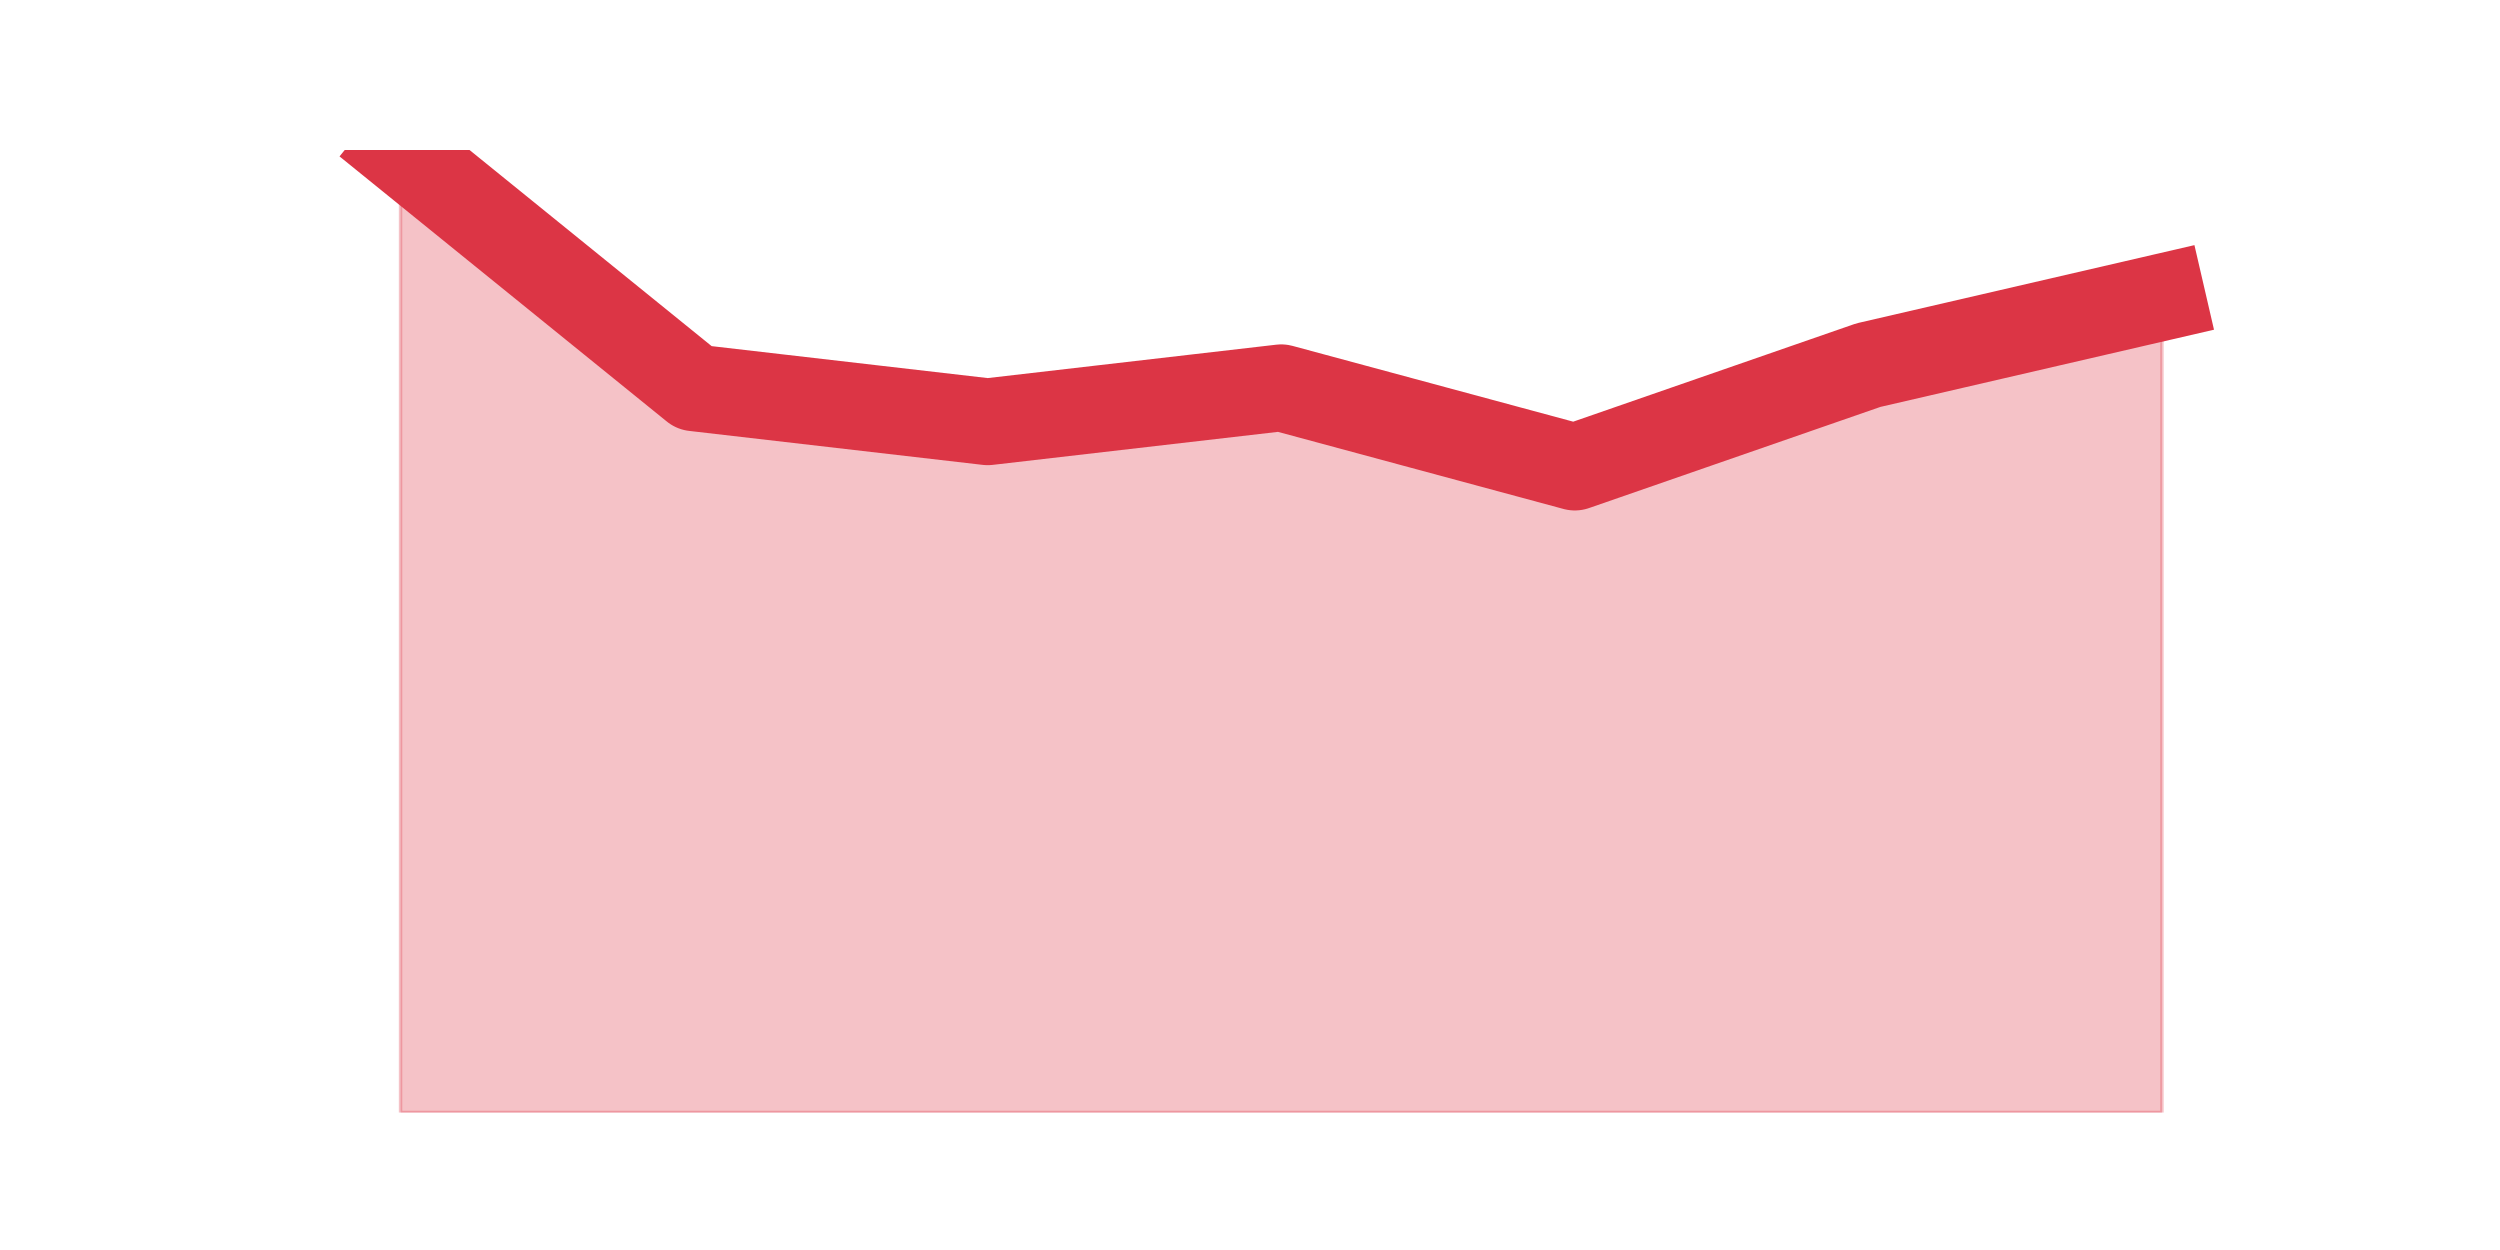
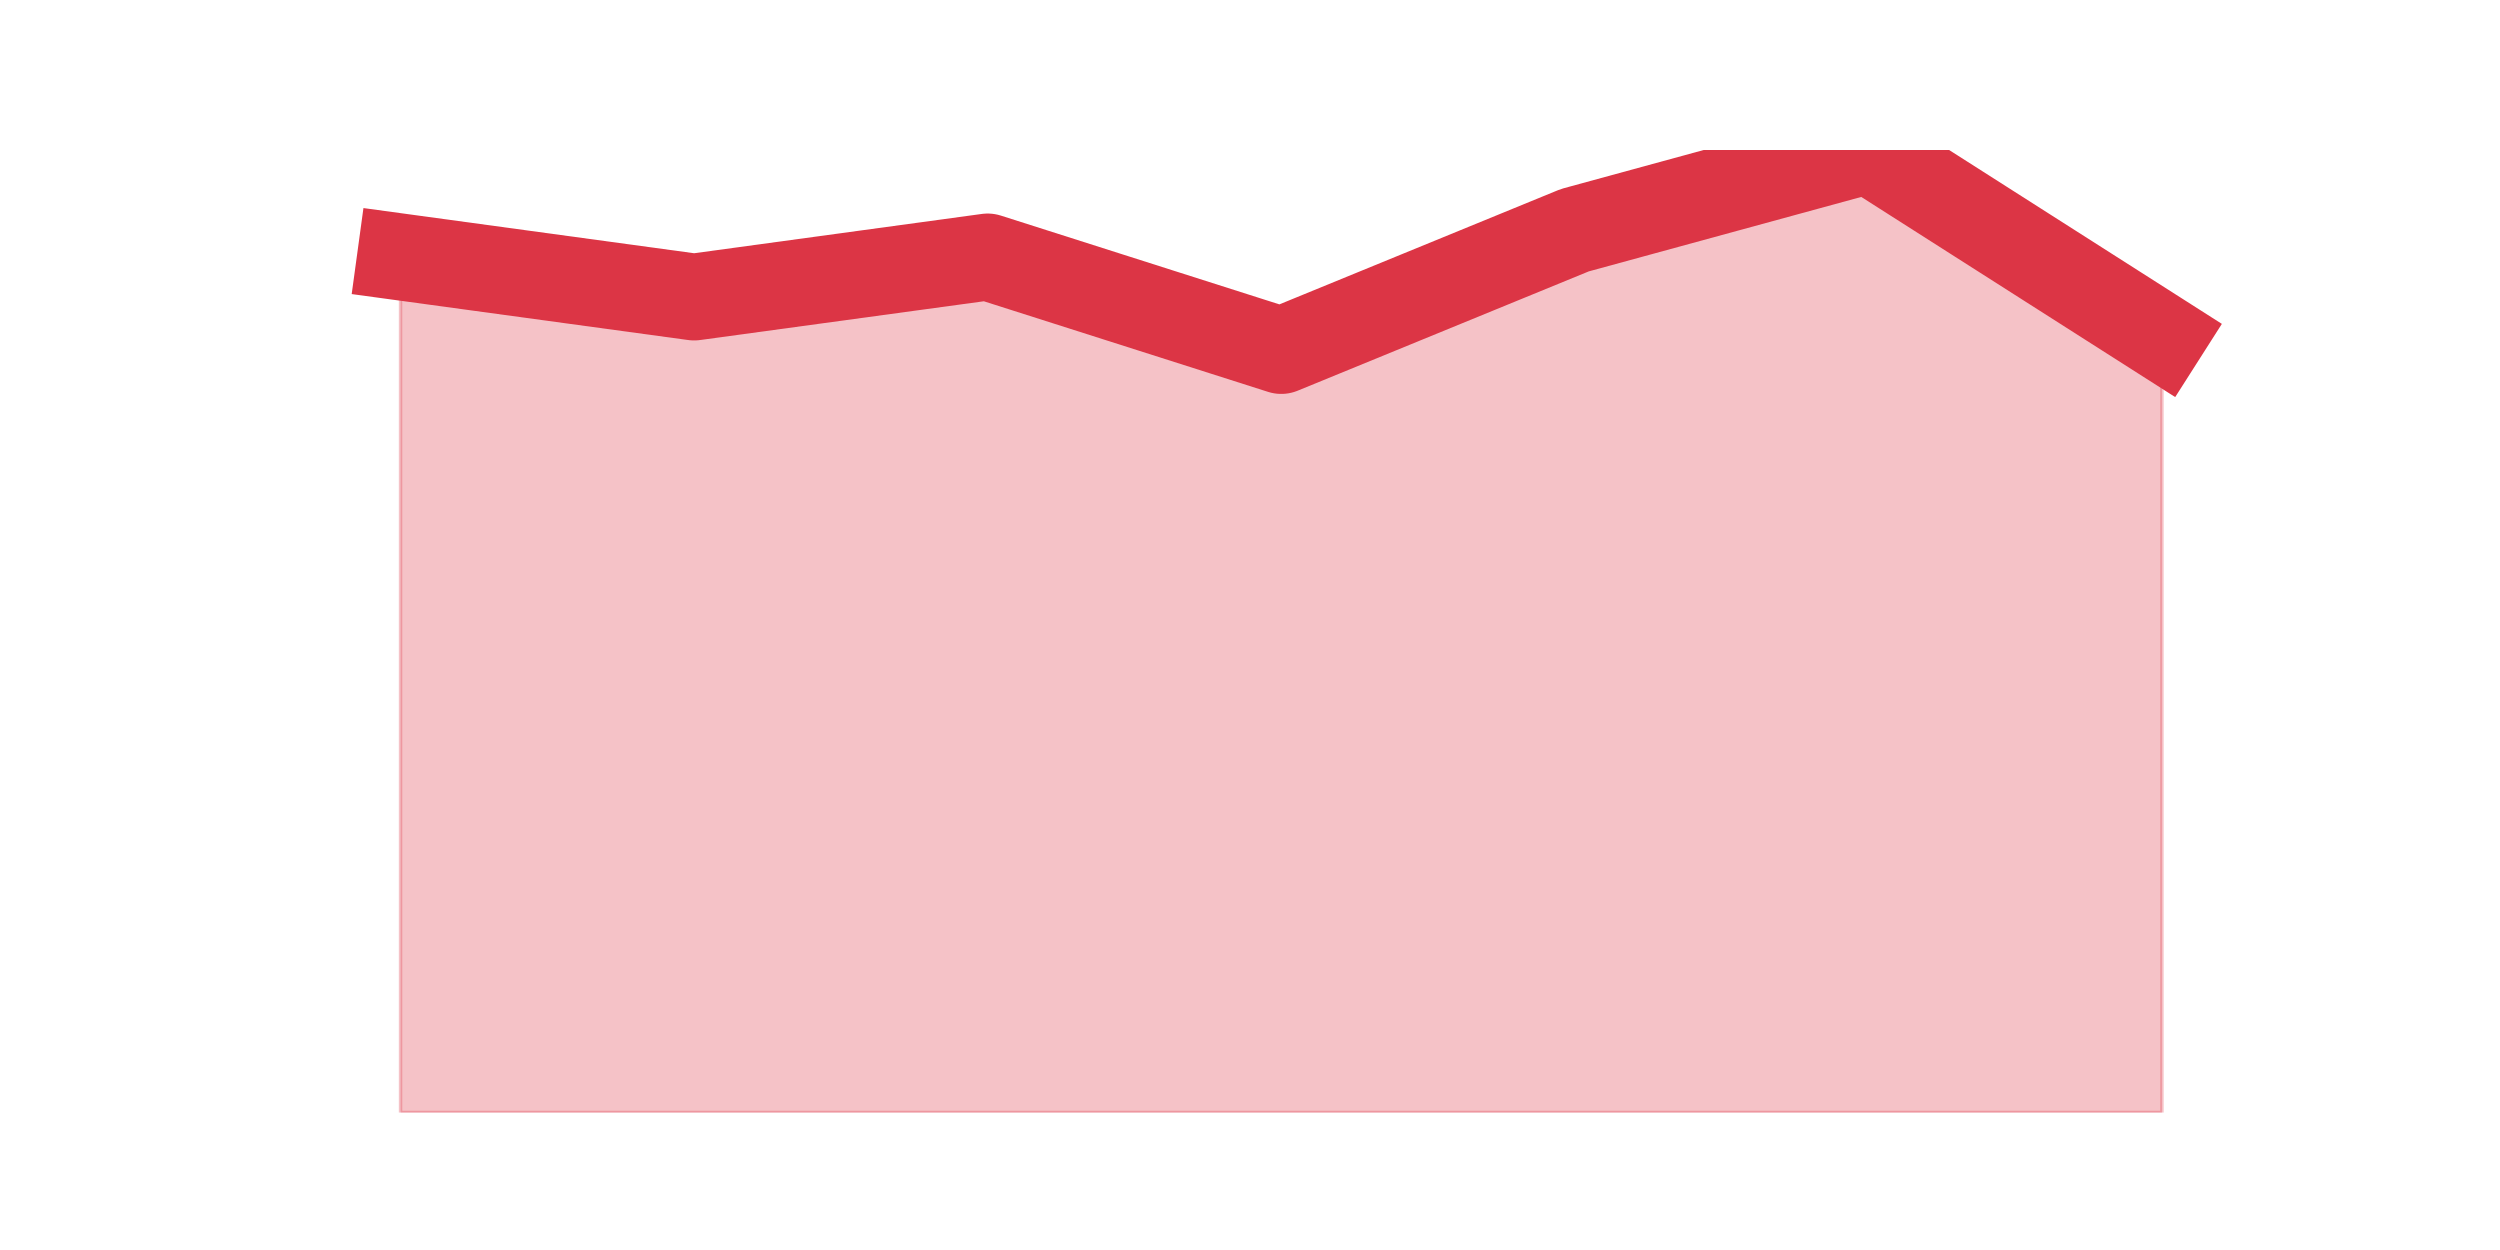
<svg xmlns="http://www.w3.org/2000/svg" xmlns:xlink="http://www.w3.org/1999/xlink" height="360pt" version="1.1" viewBox="0 0 720 360" width="720pt">
  <defs>
    <style type="text/css">*{stroke-linecap:butt;stroke-linejoin:round;}</style>
  </defs>
  <g id="figure_1">
    <g id="patch_1">
      <path d="M 0 360  L 720 360  L 720 0  L 0 0  z " style="fill:none;" />
    </g>
    <g id="axes_1">
      <g id="matplotlib.axis_1" />
      <g id="matplotlib.axis_2" />
      <g id="PolyCollection_1">
        <defs>
-           <path d="M 115.364 -316.8  L 115.364 -39.6  L 199.909 -39.6  L 284.455 -39.6  L 369 -39.6  L 453.545 -39.6  L 538.091 -39.6  L 622.636 -39.6  L 622.636 -274.405  L 622.636 -274.405  L 538.091 -254.838  L 453.545 -225.487  L 369 -248.315  L 284.455 -238.532  L 199.909 -248.315  L 115.364 -316.8  z " id="m1165da0aba" style="stroke:#dc3545;stroke-opacity:0.3;" />
+           <path d="M 115.364 -286  L 115.364 -39.6  L 199.909 -39.6  L 284.455 -39.6  L 369 -39.6  L 453.545 -39.6  L 538.091 -39.6  L 622.636 -39.6  L 622.636 -262.9  L 622.636 -262.9  L 538.091 -316.8  L 453.545 -293.7  L 369 -259.05  L 284.455 -286  L 199.909 -274.45  L 115.364 -286  z " id="m670b2ab67e" style="stroke:#dc3545;stroke-opacity:0.3;" />
        </defs>
-         <g clip-path="url(#p5212146d79)">
-           <use style="fill:#dc3545;fill-opacity:0.3;stroke:#dc3545;stroke-opacity:0.3;" x="0" xlink:href="#m1165da0aba" y="360" />
+         <g clip-path="url(#p023ad5545f)">
+           <use style="fill:#dc3545;fill-opacity:0.3;stroke:#dc3545;stroke-opacity:0.3;" x="0" xlink:href="#m670b2ab67e" y="360" />
        </g>
      </g>
      <g id="line2d_1">
-         <path clip-path="url(#p5212146d79)" d="M 115.364 43.2  L 199.909 111.685  L 284.455 121.468  L 369 111.685  L 453.545 134.513  L 538.091 105.162  L 622.636 85.595  " style="fill:none;stroke:#dc3545;stroke-linecap:square;stroke-width:25;" />
+         <path clip-path="url(#p023ad5545f)" d="M 115.364 74  L 199.909 85.55  L 284.455 74  L 369 100.95  L 453.545 66.3  L 538.091 43.2  L 622.636 97.1  " style="fill:none;stroke:#dc3545;stroke-linecap:square;stroke-width:25;" />
      </g>
    </g>
  </g>
  <defs>
-     <clipPath id="p5212146d79">
+     <clipPath id="p023ad5545f">
      <rect height="277.2" width="558" x="90" y="43.2" />
    </clipPath>
  </defs>
</svg>
